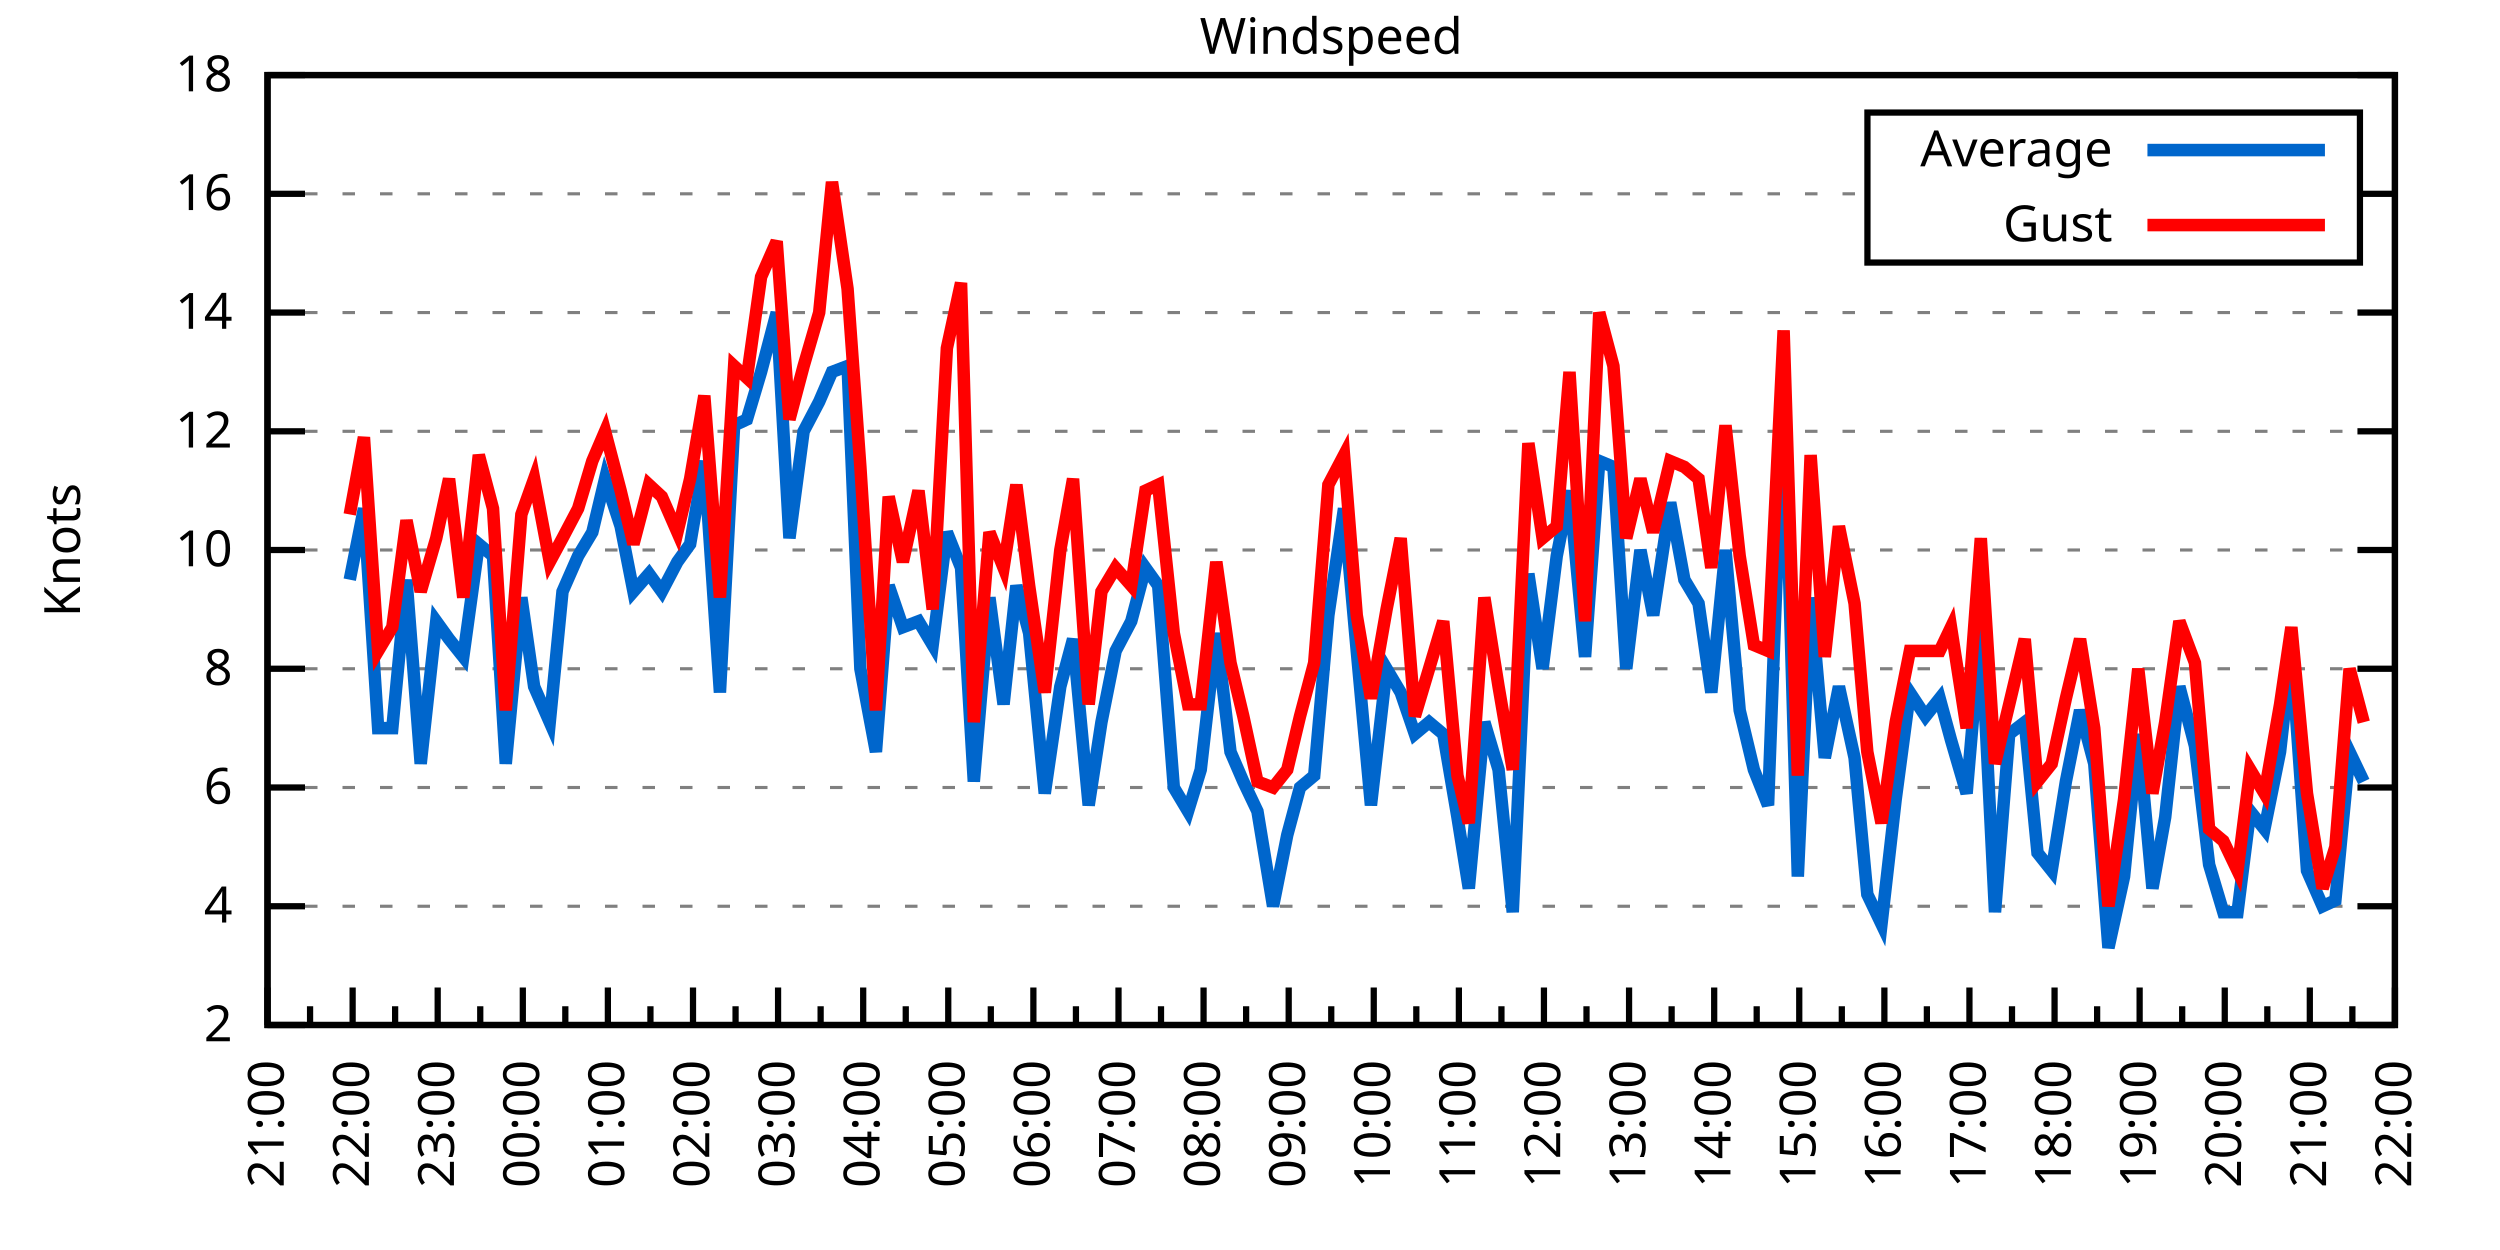
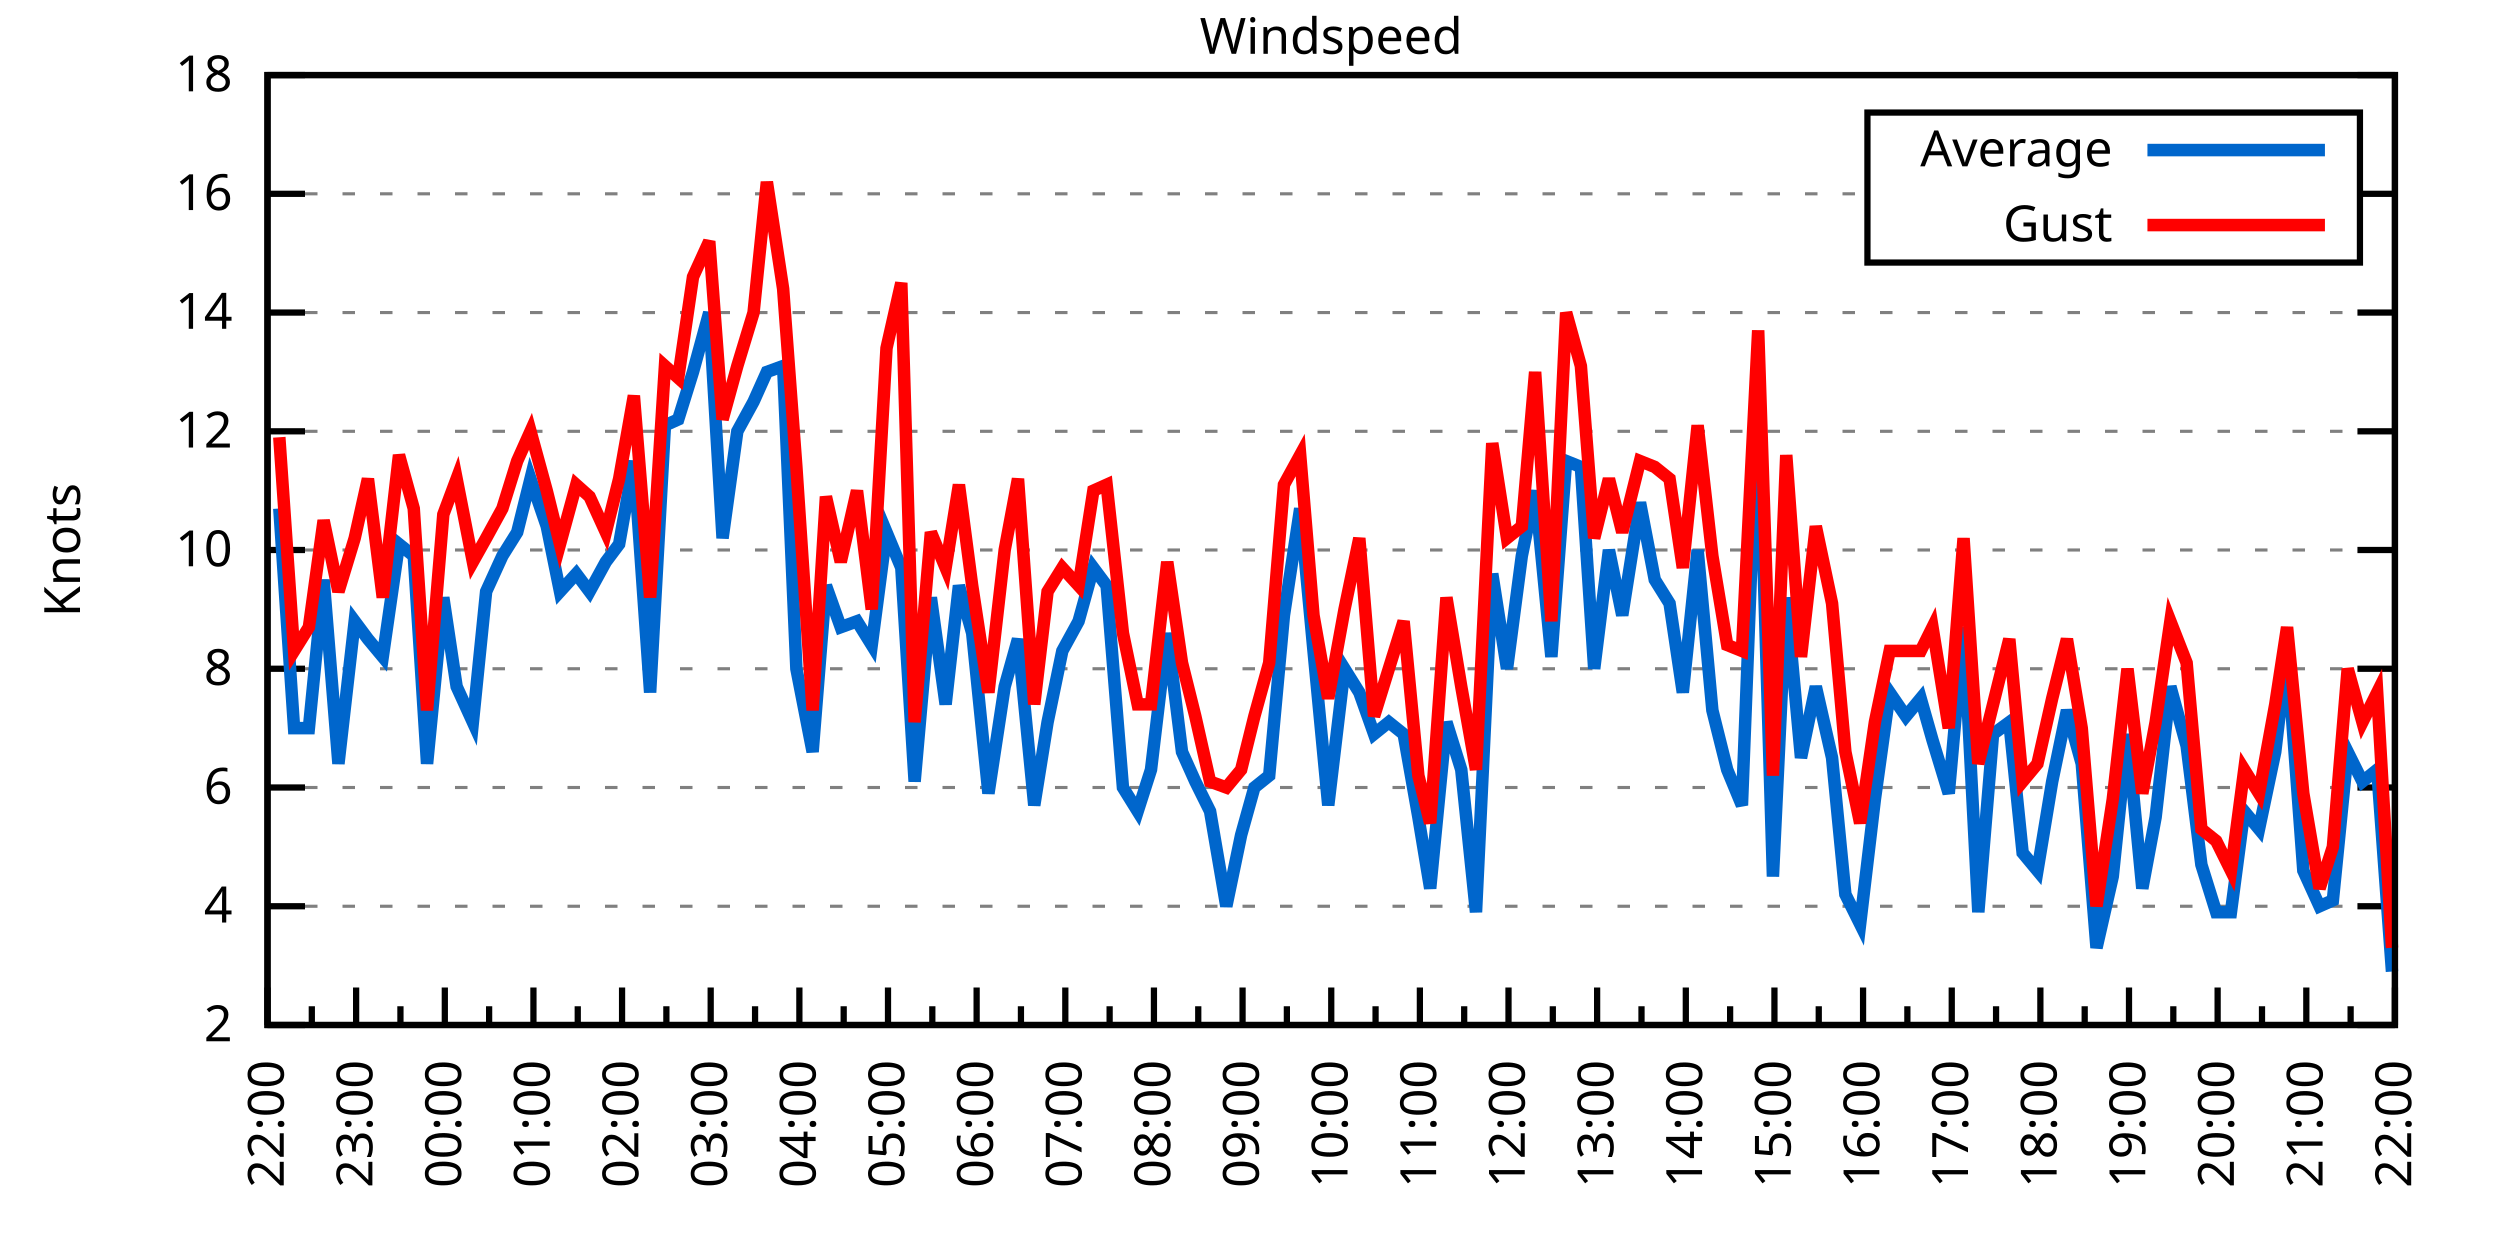
<svg xmlns="http://www.w3.org/2000/svg" xmlns:xlink="http://www.w3.org/1999/xlink" width="400" height="200" viewBox="0 0 400 200">
  <g id="gnuplot_canvas">
    <rect x="0" y="0" width="400" height="200" fill="none" />
    <defs>
      <circle id="gpDot" r="0.5" stroke-width="0.5" stroke="currentColor" />
      <path id="gpPt0" stroke-width="0.333" stroke="currentColor" d="M-1,0 h2 M0,-1 v2" />
      <path id="gpPt1" stroke-width="0.333" stroke="currentColor" d="M-1,-1 L1,1 M1,-1 L-1,1" />
      <path id="gpPt2" stroke-width="0.333" stroke="currentColor" d="M-1,0 L1,0 M0,-1 L0,1 M-1,-1 L1,1 M-1,1 L1,-1" />
      <rect id="gpPt3" stroke-width="0.333" stroke="currentColor" x="-1" y="-1" width="2" height="2" />
      <rect id="gpPt4" stroke-width="0.333" stroke="currentColor" fill="currentColor" x="-1" y="-1" width="2" height="2" />
      <circle id="gpPt5" stroke-width="0.333" stroke="currentColor" cx="0" cy="0" r="1" />
      <use xlink:href="#gpPt5" id="gpPt6" fill="currentColor" stroke="none" />
      <path id="gpPt7" stroke-width="0.333" stroke="currentColor" d="M0,-1.33 L-1.33,0.67 L1.33,0.67 z" />
      <use xlink:href="#gpPt7" id="gpPt8" fill="currentColor" stroke="none" />
      <use xlink:href="#gpPt7" id="gpPt9" stroke="currentColor" transform="rotate(180)" />
      <use xlink:href="#gpPt9" id="gpPt10" fill="currentColor" stroke="none" />
      <use xlink:href="#gpPt3" id="gpPt11" stroke="currentColor" transform="rotate(45)" />
      <use xlink:href="#gpPt11" id="gpPt12" fill="currentColor" stroke="none" />
      <path id="gpPt13" stroke-width="0.333" stroke="currentColor" d="M0,1.330 L1.265,0.411 L0.782,-1.067 L-0.782,-1.076 L-1.265,0.411 z" />
      <use xlink:href="#gpPt13" id="gpPt14" fill="currentColor" stroke="none" />
      <filter id="textbox" filterUnits="objectBoundingBox" x="0" y="0" height="1" width="1">
        <feFlood flood-color="white" flood-opacity="1" result="bgnd" />
        <feComposite in="SourceGraphic" in2="bgnd" operator="atop" />
      </filter>
      <filter id="greybox" filterUnits="objectBoundingBox" x="0" y="0" height="1" width="1">
        <feFlood flood-color="lightgrey" flood-opacity="1" result="grey" />
        <feComposite in="SourceGraphic" in2="grey" operator="atop" />
      </filter>
    </defs>
    <g fill="none" color="white" stroke="currentColor" stroke-width="1.00" stroke-linecap="butt" stroke-linejoin="miter">
</g>
    <g fill="none" color="black" stroke="currentColor" stroke-width="1.00" stroke-linecap="butt" stroke-linejoin="miter">
      <g stroke="none" shape-rendering="crispEdges">
        <polygon fill="rgb(255, 255, 255)" points="42.80,164.00 383.18,164.00 383.18,12.02 42.80,12.02 " />
      </g>
    </g>
    <g fill="none" color="black" stroke="currentColor" stroke-width="1.00" stroke-linecap="butt" stroke-linejoin="miter">
</g>
    <g fill="none" color="black" stroke="black" stroke-width="0.50" stroke-linecap="butt" stroke-linejoin="miter">
</g>
    <g fill="none" color="gray" stroke="currentColor" stroke-width="0.50" stroke-linecap="butt" stroke-linejoin="miter">
      <path stroke="gray" stroke-dasharray="2,4" class="gridline" d="M42.80,164.00 L383.19,164.00  " />
    </g>
    <g fill="none" color="gray" stroke="gray" stroke-width="1.00" stroke-linecap="butt" stroke-linejoin="miter">
</g>
    <g fill="none" color="black" stroke="currentColor" stroke-width="1.00" stroke-linecap="butt" stroke-linejoin="miter">
      <path stroke="black" d="M42.80,164.00 L48.80,164.00 M383.19,164.00 L377.19,164.00  " />
      <g transform="translate(37.20,166.60)" stroke="none" fill="black" font-family="Sans" font-size="8.00" text-anchor="end">
        <text>
          <tspan font-family="Sans"> 2</tspan>
        </text>
      </g>
    </g>
    <g fill="none" color="black" stroke="currentColor" stroke-width="1.00" stroke-linecap="butt" stroke-linejoin="miter">
</g>
    <g fill="none" color="black" stroke="black" stroke-width="0.50" stroke-linecap="butt" stroke-linejoin="miter">
</g>
    <g fill="none" color="gray" stroke="currentColor" stroke-width="0.50" stroke-linecap="butt" stroke-linejoin="miter">
      <path stroke="gray" stroke-dasharray="2,4" class="gridline" d="M42.80,145.00 L383.19,145.00  " />
    </g>
    <g fill="none" color="gray" stroke="gray" stroke-width="1.00" stroke-linecap="butt" stroke-linejoin="miter">
</g>
    <g fill="none" color="black" stroke="currentColor" stroke-width="1.00" stroke-linecap="butt" stroke-linejoin="miter">
      <path stroke="black" d="M42.80,145.00 L48.80,145.00 M383.19,145.00 L377.19,145.00  " />
      <g transform="translate(37.20,147.60)" stroke="none" fill="black" font-family="Sans" font-size="8.00" text-anchor="end">
        <text>
          <tspan font-family="Sans"> 4</tspan>
        </text>
      </g>
    </g>
    <g fill="none" color="black" stroke="currentColor" stroke-width="1.00" stroke-linecap="butt" stroke-linejoin="miter">
</g>
    <g fill="none" color="black" stroke="black" stroke-width="0.50" stroke-linecap="butt" stroke-linejoin="miter">
</g>
    <g fill="none" color="gray" stroke="currentColor" stroke-width="0.50" stroke-linecap="butt" stroke-linejoin="miter">
      <path stroke="gray" stroke-dasharray="2,4" class="gridline" d="M42.80,126.00 L383.19,126.00  " />
    </g>
    <g fill="none" color="gray" stroke="gray" stroke-width="1.00" stroke-linecap="butt" stroke-linejoin="miter">
</g>
    <g fill="none" color="black" stroke="currentColor" stroke-width="1.00" stroke-linecap="butt" stroke-linejoin="miter">
      <path stroke="black" d="M42.80,126.00 L48.80,126.00 M383.19,126.00 L377.19,126.00  " />
      <g transform="translate(37.20,128.60)" stroke="none" fill="black" font-family="Sans" font-size="8.00" text-anchor="end">
        <text>
          <tspan font-family="Sans"> 6</tspan>
        </text>
      </g>
    </g>
    <g fill="none" color="black" stroke="currentColor" stroke-width="1.00" stroke-linecap="butt" stroke-linejoin="miter">
</g>
    <g fill="none" color="black" stroke="black" stroke-width="0.50" stroke-linecap="butt" stroke-linejoin="miter">
</g>
    <g fill="none" color="gray" stroke="currentColor" stroke-width="0.50" stroke-linecap="butt" stroke-linejoin="miter">
      <path stroke="gray" stroke-dasharray="2,4" class="gridline" d="M42.80,107.00 L383.19,107.00  " />
    </g>
    <g fill="none" color="gray" stroke="gray" stroke-width="1.00" stroke-linecap="butt" stroke-linejoin="miter">
</g>
    <g fill="none" color="black" stroke="currentColor" stroke-width="1.00" stroke-linecap="butt" stroke-linejoin="miter">
      <path stroke="black" d="M42.80,107.00 L48.80,107.00 M383.19,107.00 L377.19,107.00  " />
      <g transform="translate(37.20,109.60)" stroke="none" fill="black" font-family="Sans" font-size="8.00" text-anchor="end">
        <text>
          <tspan font-family="Sans"> 8</tspan>
        </text>
      </g>
    </g>
    <g fill="none" color="black" stroke="currentColor" stroke-width="1.00" stroke-linecap="butt" stroke-linejoin="miter">
</g>
    <g fill="none" color="black" stroke="black" stroke-width="0.50" stroke-linecap="butt" stroke-linejoin="miter">
</g>
    <g fill="none" color="gray" stroke="currentColor" stroke-width="0.50" stroke-linecap="butt" stroke-linejoin="miter">
      <path stroke="gray" stroke-dasharray="2,4" class="gridline" d="M42.80,88.00 L383.19,88.00  " />
    </g>
    <g fill="none" color="gray" stroke="gray" stroke-width="1.00" stroke-linecap="butt" stroke-linejoin="miter">
</g>
    <g fill="none" color="black" stroke="currentColor" stroke-width="1.00" stroke-linecap="butt" stroke-linejoin="miter">
      <path stroke="black" d="M42.80,88.00 L48.80,88.00 M383.19,88.00 L377.19,88.00  " />
      <g transform="translate(37.20,90.60)" stroke="none" fill="black" font-family="Sans" font-size="8.00" text-anchor="end">
        <text>
          <tspan font-family="Sans"> 10</tspan>
        </text>
      </g>
    </g>
    <g fill="none" color="black" stroke="currentColor" stroke-width="1.00" stroke-linecap="butt" stroke-linejoin="miter">
</g>
    <g fill="none" color="black" stroke="black" stroke-width="0.50" stroke-linecap="butt" stroke-linejoin="miter">
</g>
    <g fill="none" color="gray" stroke="currentColor" stroke-width="0.50" stroke-linecap="butt" stroke-linejoin="miter">
      <path stroke="gray" stroke-dasharray="2,4" class="gridline" d="M42.80,69.01 L383.19,69.01  " />
    </g>
    <g fill="none" color="gray" stroke="gray" stroke-width="1.00" stroke-linecap="butt" stroke-linejoin="miter">
</g>
    <g fill="none" color="black" stroke="currentColor" stroke-width="1.00" stroke-linecap="butt" stroke-linejoin="miter">
      <path stroke="black" d="M42.80,69.01 L48.80,69.01 M383.19,69.01 L377.19,69.01  " />
      <g transform="translate(37.20,71.61)" stroke="none" fill="black" font-family="Sans" font-size="8.00" text-anchor="end">
        <text>
          <tspan font-family="Sans"> 12</tspan>
        </text>
      </g>
    </g>
    <g fill="none" color="black" stroke="currentColor" stroke-width="1.00" stroke-linecap="butt" stroke-linejoin="miter">
</g>
    <g fill="none" color="black" stroke="black" stroke-width="0.50" stroke-linecap="butt" stroke-linejoin="miter">
</g>
    <g fill="none" color="gray" stroke="currentColor" stroke-width="0.50" stroke-linecap="butt" stroke-linejoin="miter">
      <path stroke="gray" stroke-dasharray="2,4" class="gridline" d="M42.80,50.01 L383.19,50.01  " />
    </g>
    <g fill="none" color="gray" stroke="gray" stroke-width="1.00" stroke-linecap="butt" stroke-linejoin="miter">
</g>
    <g fill="none" color="black" stroke="currentColor" stroke-width="1.00" stroke-linecap="butt" stroke-linejoin="miter">
      <path stroke="black" d="M42.80,50.01 L48.80,50.01 M383.19,50.01 L377.19,50.01  " />
      <g transform="translate(37.20,52.61)" stroke="none" fill="black" font-family="Sans" font-size="8.00" text-anchor="end">
        <text>
          <tspan font-family="Sans"> 14</tspan>
        </text>
      </g>
    </g>
    <g fill="none" color="black" stroke="currentColor" stroke-width="1.00" stroke-linecap="butt" stroke-linejoin="miter">
</g>
    <g fill="none" color="black" stroke="black" stroke-width="0.50" stroke-linecap="butt" stroke-linejoin="miter">
</g>
    <g fill="none" color="gray" stroke="currentColor" stroke-width="0.50" stroke-linecap="butt" stroke-linejoin="miter">
      <path stroke="gray" stroke-dasharray="2,4" class="gridline" d="M42.80,31.01 L298.79,31.01 M377.59,31.01 L383.19,31.01  " />
    </g>
    <g fill="none" color="gray" stroke="gray" stroke-width="1.00" stroke-linecap="butt" stroke-linejoin="miter">
</g>
    <g fill="none" color="black" stroke="currentColor" stroke-width="1.00" stroke-linecap="butt" stroke-linejoin="miter">
      <path stroke="black" d="M42.80,31.01 L48.80,31.01 M383.19,31.01 L377.19,31.01  " />
      <g transform="translate(37.20,33.61)" stroke="none" fill="black" font-family="Sans" font-size="8.00" text-anchor="end">
        <text>
          <tspan font-family="Sans"> 16</tspan>
        </text>
      </g>
    </g>
    <g fill="none" color="black" stroke="currentColor" stroke-width="1.00" stroke-linecap="butt" stroke-linejoin="miter">
</g>
    <g fill="none" color="black" stroke="black" stroke-width="0.50" stroke-linecap="butt" stroke-linejoin="miter">
</g>
    <g fill="none" color="gray" stroke="currentColor" stroke-width="0.50" stroke-linecap="butt" stroke-linejoin="miter">
      <path stroke="gray" stroke-dasharray="2,4" class="gridline" d="M42.80,12.01 L383.19,12.01  " />
    </g>
    <g fill="none" color="gray" stroke="gray" stroke-width="1.00" stroke-linecap="butt" stroke-linejoin="miter">
</g>
    <g fill="none" color="black" stroke="currentColor" stroke-width="1.00" stroke-linecap="butt" stroke-linejoin="miter">
      <path stroke="black" d="M42.80,12.01 L48.80,12.01 M383.19,12.01 L377.19,12.01  " />
      <g transform="translate(37.20,14.61)" stroke="none" fill="black" font-family="Sans" font-size="8.00" text-anchor="end">
        <text>
          <tspan font-family="Sans"> 18</tspan>
        </text>
      </g>
    </g>
    <g fill="none" color="black" stroke="currentColor" stroke-width="1.00" stroke-linecap="butt" stroke-linejoin="miter">
      <path stroke="black" d="M42.80,164.00 L42.80,158.00  " />
      <g transform="translate(45.40,169.60) rotate(270)" stroke="none" fill="black" font-family="Sans" font-size="8.00" text-anchor="end">
        <text>
+           <tspan font-family="Sans">22:00</tspan>
+         </text>
+       </g>
+     </g>
+     <g fill="none" color="black" stroke="currentColor" stroke-width="1.00" stroke-linecap="butt" stroke-linejoin="miter">
+       <path stroke="black" d="M49.89,164.00 L49.89,161.00 M56.98,164.00 L56.98,158.00  " />
+       <g transform="translate(59.58,169.60) rotate(270)" stroke="none" fill="black" font-family="Sans" font-size="8.00" text-anchor="end">
+         <text>
+           <tspan font-family="Sans">23:00</tspan>
+         </text>
+       </g>
+     </g>
+     <g fill="none" color="black" stroke="currentColor" stroke-width="1.00" stroke-linecap="butt" stroke-linejoin="miter">
+       <path stroke="black" d="M64.07,164.00 L64.07,161.00 M71.17,164.00 L71.17,158.00  " />
+       <g transform="translate(73.77,169.60) rotate(270)" stroke="none" fill="black" font-family="Sans" font-size="8.00" text-anchor="end">
+         <text>
+           <tspan font-family="Sans">00:00</tspan>
+         </text>
+       </g>
+     </g>
+     <g fill="none" color="black" stroke="currentColor" stroke-width="1.00" stroke-linecap="butt" stroke-linejoin="miter">
+       <path stroke="black" d="M78.26,164.00 L78.26,161.00 M85.35,164.00 L85.35,158.00  " />
+       <g transform="translate(87.95,169.60) rotate(270)" stroke="none" fill="black" font-family="Sans" font-size="8.00" text-anchor="end">
+         <text>
+           <tspan font-family="Sans">01:00</tspan>
+         </text>
+       </g>
+     </g>
+     <g fill="none" color="black" stroke="currentColor" stroke-width="1.00" stroke-linecap="butt" stroke-linejoin="miter">
+       <path stroke="black" d="M92.44,164.00 L92.44,161.00 M99.53,164.00 L99.53,158.00  " />
+       <g transform="translate(102.13,169.60) rotate(270)" stroke="none" fill="black" font-family="Sans" font-size="8.00" text-anchor="end">
+         <text>
+           <tspan font-family="Sans">02:00</tspan>
+         </text>
+       </g>
+     </g>
+     <g fill="none" color="black" stroke="currentColor" stroke-width="1.00" stroke-linecap="butt" stroke-linejoin="miter">
+       <path stroke="black" d="M106.62,164.00 L106.62,161.00 M113.71,164.00 L113.71,158.00  " />
+       <g transform="translate(116.31,169.60) rotate(270)" stroke="none" fill="black" font-family="Sans" font-size="8.00" text-anchor="end">
+         <text>
+           <tspan font-family="Sans">03:00</tspan>
+         </text>
+       </g>
+     </g>
+     <g fill="none" color="black" stroke="currentColor" stroke-width="1.00" stroke-linecap="butt" stroke-linejoin="miter">
+       <path stroke="black" d="M120.81,164.00 L120.81,161.00 M127.90,164.00 L127.90,158.00  " />
+       <g transform="translate(130.50,169.60) rotate(270)" stroke="none" fill="black" font-family="Sans" font-size="8.00" text-anchor="end">
+         <text>
+           <tspan font-family="Sans">04:00</tspan>
+         </text>
+       </g>
+     </g>
+     <g fill="none" color="black" stroke="currentColor" stroke-width="1.00" stroke-linecap="butt" stroke-linejoin="miter">
+       <path stroke="black" d="M134.99,164.00 L134.99,161.00 M142.08,164.00 L142.08,158.00  " />
+       <g transform="translate(144.68,169.60) rotate(270)" stroke="none" fill="black" font-family="Sans" font-size="8.00" text-anchor="end">
+         <text>
+           <tspan font-family="Sans">05:00</tspan>
+         </text>
+       </g>
+     </g>
+     <g fill="none" color="black" stroke="currentColor" stroke-width="1.00" stroke-linecap="butt" stroke-linejoin="miter">
+       <path stroke="black" d="M149.17,164.00 L149.17,161.00 M156.26,164.00 L156.26,158.00  " />
+       <g transform="translate(158.86,169.60) rotate(270)" stroke="none" fill="black" font-family="Sans" font-size="8.00" text-anchor="end">
+         <text>
+           <tspan font-family="Sans">06:00</tspan>
+         </text>
+       </g>
+     </g>
+     <g fill="none" color="black" stroke="currentColor" stroke-width="1.00" stroke-linecap="butt" stroke-linejoin="miter">
+       <path stroke="black" d="M163.35,164.00 L163.35,161.00 M170.45,164.00 L170.45,158.00  " />
+       <g transform="translate(173.05,169.60) rotate(270)" stroke="none" fill="black" font-family="Sans" font-size="8.00" text-anchor="end">
+         <text>
+           <tspan font-family="Sans">07:00</tspan>
+         </text>
+       </g>
+     </g>
+     <g fill="none" color="black" stroke="currentColor" stroke-width="1.00" stroke-linecap="butt" stroke-linejoin="miter">
+       <path stroke="black" d="M177.54,164.00 L177.54,161.00 M184.63,164.00 L184.63,158.00  " />
+       <g transform="translate(187.23,169.60) rotate(270)" stroke="none" fill="black" font-family="Sans" font-size="8.00" text-anchor="end">
+         <text>
+           <tspan font-family="Sans">08:00</tspan>
+         </text>
+       </g>
+     </g>
+     <g fill="none" color="black" stroke="currentColor" stroke-width="1.00" stroke-linecap="butt" stroke-linejoin="miter">
+       <path stroke="black" d="M191.72,164.00 L191.72,161.00 M198.81,164.00 L198.81,158.00  " />
+       <g transform="translate(201.41,169.60) rotate(270)" stroke="none" fill="black" font-family="Sans" font-size="8.00" text-anchor="end">
+         <text>
+           <tspan font-family="Sans">09:00</tspan>
+         </text>
+       </g>
+     </g>
+     <g fill="none" color="black" stroke="currentColor" stroke-width="1.00" stroke-linecap="butt" stroke-linejoin="miter">
+       <path stroke="black" d="M205.90,164.00 L205.90,161.00 M213.00,164.00 L213.00,158.00  " />
+       <g transform="translate(215.60,169.60) rotate(270)" stroke="none" fill="black" font-family="Sans" font-size="8.00" text-anchor="end">
+         <text>
+           <tspan font-family="Sans">10:00</tspan>
+         </text>
+       </g>
+     </g>
+     <g fill="none" color="black" stroke="currentColor" stroke-width="1.00" stroke-linecap="butt" stroke-linejoin="miter">
+       <path stroke="black" d="M220.09,164.00 L220.09,161.00 M227.18,164.00 L227.18,158.00  " />
+       <g transform="translate(229.78,169.60) rotate(270)" stroke="none" fill="black" font-family="Sans" font-size="8.00" text-anchor="end">
+         <text>
+           <tspan font-family="Sans">11:00</tspan>
+         </text>
+       </g>
+     </g>
+     <g fill="none" color="black" stroke="currentColor" stroke-width="1.00" stroke-linecap="butt" stroke-linejoin="miter">
+       <path stroke="black" d="M234.27,164.00 L234.27,161.00 M241.36,164.00 L241.36,158.00  " />
+       <g transform="translate(243.96,169.60) rotate(270)" stroke="none" fill="black" font-family="Sans" font-size="8.00" text-anchor="end">
+         <text>
+           <tspan font-family="Sans">12:00</tspan>
+         </text>
+       </g>
+     </g>
+     <g fill="none" color="black" stroke="currentColor" stroke-width="1.00" stroke-linecap="butt" stroke-linejoin="miter">
+       <path stroke="black" d="M248.45,164.00 L248.45,161.00 M255.54,164.00 L255.54,158.00  " />
+       <g transform="translate(258.14,169.60) rotate(270)" stroke="none" fill="black" font-family="Sans" font-size="8.00" text-anchor="end">
+         <text>
+           <tspan font-family="Sans">13:00</tspan>
+         </text>
+       </g>
+     </g>
+     <g fill="none" color="black" stroke="currentColor" stroke-width="1.00" stroke-linecap="butt" stroke-linejoin="miter">
+       <path stroke="black" d="M262.64,164.00 L262.64,161.00 M269.73,164.00 L269.73,158.00  " />
+       <g transform="translate(272.33,169.60) rotate(270)" stroke="none" fill="black" font-family="Sans" font-size="8.00" text-anchor="end">
+         <text>
+           <tspan font-family="Sans">14:00</tspan>
+         </text>
+       </g>
+     </g>
+     <g fill="none" color="black" stroke="currentColor" stroke-width="1.00" stroke-linecap="butt" stroke-linejoin="miter">
+       <path stroke="black" d="M276.82,164.00 L276.82,161.00 M283.91,164.00 L283.91,158.00  " />
+       <g transform="translate(286.51,169.60) rotate(270)" stroke="none" fill="black" font-family="Sans" font-size="8.00" text-anchor="end">
+         <text>
+           <tspan font-family="Sans">15:00</tspan>
+         </text>
+       </g>
+     </g>
+     <g fill="none" color="black" stroke="currentColor" stroke-width="1.00" stroke-linecap="butt" stroke-linejoin="miter">
+       <path stroke="black" d="M291.00,164.00 L291.00,161.00 M298.09,164.00 L298.09,158.00  " />
+       <g transform="translate(300.69,169.60) rotate(270)" stroke="none" fill="black" font-family="Sans" font-size="8.00" text-anchor="end">
+         <text>
+           <tspan font-family="Sans">16:00</tspan>
+         </text>
+       </g>
+     </g>
+     <g fill="none" color="black" stroke="currentColor" stroke-width="1.00" stroke-linecap="butt" stroke-linejoin="miter">
+       <path stroke="black" d="M305.18,164.00 L305.18,161.00 M312.28,164.00 L312.28,158.00  " />
+       <g transform="translate(314.88,169.60) rotate(270)" stroke="none" fill="black" font-family="Sans" font-size="8.00" text-anchor="end">
+         <text>
+           <tspan font-family="Sans">17:00</tspan>
+         </text>
+       </g>
+     </g>
+     <g fill="none" color="black" stroke="currentColor" stroke-width="1.00" stroke-linecap="butt" stroke-linejoin="miter">
+       <path stroke="black" d="M319.37,164.00 L319.37,161.00 M326.46,164.00 L326.46,158.00  " />
+       <g transform="translate(329.06,169.60) rotate(270)" stroke="none" fill="black" font-family="Sans" font-size="8.00" text-anchor="end">
+         <text>
+           <tspan font-family="Sans">18:00</tspan>
+         </text>
+       </g>
+     </g>
+     <g fill="none" color="black" stroke="currentColor" stroke-width="1.00" stroke-linecap="butt" stroke-linejoin="miter">
+       <path stroke="black" d="M333.55,164.00 L333.55,161.00 M340.64,164.00 L340.64,158.00  " />
+       <g transform="translate(343.24,169.60) rotate(270)" stroke="none" fill="black" font-family="Sans" font-size="8.00" text-anchor="end">
+         <text>
+           <tspan font-family="Sans">19:00</tspan>
+         </text>
+       </g>
+     </g>
+     <g fill="none" color="black" stroke="currentColor" stroke-width="1.00" stroke-linecap="butt" stroke-linejoin="miter">
+       <path stroke="black" d="M347.73,164.00 L347.73,161.00 M354.82,164.00 L354.82,158.00  " />
+       <g transform="translate(357.42,169.60) rotate(270)" stroke="none" fill="black" font-family="Sans" font-size="8.00" text-anchor="end">
+         <text>
+           <tspan font-family="Sans">20:00</tspan>
+         </text>
+       </g>
+     </g>
+     <g fill="none" color="black" stroke="currentColor" stroke-width="1.00" stroke-linecap="butt" stroke-linejoin="miter">
+       <path stroke="black" d="M361.92,164.00 L361.92,161.00 M369.01,164.00 L369.01,158.00  " />
+       <g transform="translate(371.61,169.60) rotate(270)" stroke="none" fill="black" font-family="Sans" font-size="8.00" text-anchor="end">
+         <text>
          <tspan font-family="Sans">21:00</tspan>
        </text>
      </g>
    </g>
    <g fill="none" color="black" stroke="currentColor" stroke-width="1.00" stroke-linecap="butt" stroke-linejoin="miter">
-       <path stroke="black" d="M49.61,164.00 L49.61,161.00 M56.42,164.00 L56.42,158.00  " />
-       <g transform="translate(59.02,169.60) rotate(270)" stroke="none" fill="black" font-family="Sans" font-size="8.00" text-anchor="end">
-         <text>
-           <tspan font-family="Sans">22:00</tspan>
-         </text>
-       </g>
-     </g>
-     <g fill="none" color="black" stroke="currentColor" stroke-width="1.00" stroke-linecap="butt" stroke-linejoin="miter">
-       <path stroke="black" d="M63.22,164.00 L63.22,161.00 M70.03,164.00 L70.03,158.00  " />
-       <g transform="translate(72.63,169.60) rotate(270)" stroke="none" fill="black" font-family="Sans" font-size="8.00" text-anchor="end">
-         <text>
-           <tspan font-family="Sans">23:00</tspan>
-         </text>
-       </g>
-     </g>
-     <g fill="none" color="black" stroke="currentColor" stroke-width="1.00" stroke-linecap="butt" stroke-linejoin="miter">
-       <path stroke="black" d="M76.84,164.00 L76.84,161.00 M83.65,164.00 L83.65,158.00  " />
-       <g transform="translate(86.25,169.60) rotate(270)" stroke="none" fill="black" font-family="Sans" font-size="8.00" text-anchor="end">
-         <text>
-           <tspan font-family="Sans">00:00</tspan>
-         </text>
-       </g>
-     </g>
-     <g fill="none" color="black" stroke="currentColor" stroke-width="1.00" stroke-linecap="butt" stroke-linejoin="miter">
-       <path stroke="black" d="M90.45,164.00 L90.45,161.00 M97.26,164.00 L97.26,158.00  " />
-       <g transform="translate(99.86,169.60) rotate(270)" stroke="none" fill="black" font-family="Sans" font-size="8.00" text-anchor="end">
-         <text>
-           <tspan font-family="Sans">01:00</tspan>
-         </text>
-       </g>
-     </g>
-     <g fill="none" color="black" stroke="currentColor" stroke-width="1.00" stroke-linecap="butt" stroke-linejoin="miter">
-       <path stroke="black" d="M104.07,164.00 L104.07,161.00 M110.88,164.00 L110.88,158.00  " />
-       <g transform="translate(113.48,169.60) rotate(270)" stroke="none" fill="black" font-family="Sans" font-size="8.00" text-anchor="end">
-         <text>
-           <tspan font-family="Sans">02:00</tspan>
-         </text>
-       </g>
-     </g>
-     <g fill="none" color="black" stroke="currentColor" stroke-width="1.00" stroke-linecap="butt" stroke-linejoin="miter">
-       <path stroke="black" d="M117.69,164.00 L117.69,161.00 M124.49,164.00 L124.49,158.00  " />
-       <g transform="translate(127.09,169.60) rotate(270)" stroke="none" fill="black" font-family="Sans" font-size="8.00" text-anchor="end">
-         <text>
-           <tspan font-family="Sans">03:00</tspan>
-         </text>
-       </g>
-     </g>
-     <g fill="none" color="black" stroke="currentColor" stroke-width="1.00" stroke-linecap="butt" stroke-linejoin="miter">
-       <path stroke="black" d="M131.30,164.00 L131.30,161.00 M138.11,164.00 L138.11,158.00  " />
-       <g transform="translate(140.71,169.60) rotate(270)" stroke="none" fill="black" font-family="Sans" font-size="8.00" text-anchor="end">
-         <text>
-           <tspan font-family="Sans">04:00</tspan>
-         </text>
-       </g>
-     </g>
-     <g fill="none" color="black" stroke="currentColor" stroke-width="1.00" stroke-linecap="butt" stroke-linejoin="miter">
-       <path stroke="black" d="M144.92,164.00 L144.92,161.00 M151.72,164.00 L151.72,158.00  " />
-       <g transform="translate(154.32,169.60) rotate(270)" stroke="none" fill="black" font-family="Sans" font-size="8.00" text-anchor="end">
-         <text>
-           <tspan font-family="Sans">05:00</tspan>
-         </text>
-       </g>
-     </g>
-     <g fill="none" color="black" stroke="currentColor" stroke-width="1.00" stroke-linecap="butt" stroke-linejoin="miter">
-       <path stroke="black" d="M158.53,164.00 L158.53,161.00 M165.34,164.00 L165.34,158.00  " />
-       <g transform="translate(167.94,169.60) rotate(270)" stroke="none" fill="black" font-family="Sans" font-size="8.00" text-anchor="end">
-         <text>
-           <tspan font-family="Sans">06:00</tspan>
-         </text>
-       </g>
-     </g>
-     <g fill="none" color="black" stroke="currentColor" stroke-width="1.00" stroke-linecap="butt" stroke-linejoin="miter">
-       <path stroke="black" d="M172.15,164.00 L172.15,161.00 M178.96,164.00 L178.96,158.00  " />
-       <g transform="translate(181.56,169.60) rotate(270)" stroke="none" fill="black" font-family="Sans" font-size="8.00" text-anchor="end">
-         <text>
-           <tspan font-family="Sans">07:00</tspan>
-         </text>
-       </g>
-     </g>
-     <g fill="none" color="black" stroke="currentColor" stroke-width="1.00" stroke-linecap="butt" stroke-linejoin="miter">
-       <path stroke="black" d="M185.76,164.00 L185.76,161.00 M192.57,164.00 L192.57,158.00  " />
-       <g transform="translate(195.17,169.60) rotate(270)" stroke="none" fill="black" font-family="Sans" font-size="8.00" text-anchor="end">
-         <text>
-           <tspan font-family="Sans">08:00</tspan>
-         </text>
-       </g>
-     </g>
-     <g fill="none" color="black" stroke="currentColor" stroke-width="1.00" stroke-linecap="butt" stroke-linejoin="miter">
-       <path stroke="black" d="M199.38,164.00 L199.38,161.00 M206.19,164.00 L206.19,158.00  " />
-       <g transform="translate(208.79,169.60) rotate(270)" stroke="none" fill="black" font-family="Sans" font-size="8.00" text-anchor="end">
-         <text>
-           <tspan font-family="Sans">09:00</tspan>
-         </text>
-       </g>
-     </g>
-     <g fill="none" color="black" stroke="currentColor" stroke-width="1.00" stroke-linecap="butt" stroke-linejoin="miter">
-       <path stroke="black" d="M213.00,164.00 L213.00,161.00 M219.80,164.00 L219.80,158.00  " />
-       <g transform="translate(222.40,169.60) rotate(270)" stroke="none" fill="black" font-family="Sans" font-size="8.00" text-anchor="end">
-         <text>
-           <tspan font-family="Sans">10:00</tspan>
-         </text>
-       </g>
-     </g>
-     <g fill="none" color="black" stroke="currentColor" stroke-width="1.00" stroke-linecap="butt" stroke-linejoin="miter">
-       <path stroke="black" d="M226.61,164.00 L226.61,161.00 M233.42,164.00 L233.42,158.00  " />
-       <g transform="translate(236.02,169.60) rotate(270)" stroke="none" fill="black" font-family="Sans" font-size="8.00" text-anchor="end">
-         <text>
-           <tspan font-family="Sans">11:00</tspan>
-         </text>
-       </g>
-     </g>
-     <g fill="none" color="black" stroke="currentColor" stroke-width="1.00" stroke-linecap="butt" stroke-linejoin="miter">
-       <path stroke="black" d="M240.23,164.00 L240.23,161.00 M247.03,164.00 L247.03,158.00  " />
-       <g transform="translate(249.63,169.60) rotate(270)" stroke="none" fill="black" font-family="Sans" font-size="8.00" text-anchor="end">
-         <text>
-           <tspan font-family="Sans">12:00</tspan>
-         </text>
-       </g>
-     </g>
-     <g fill="none" color="black" stroke="currentColor" stroke-width="1.00" stroke-linecap="butt" stroke-linejoin="miter">
-       <path stroke="black" d="M253.84,164.00 L253.84,161.00 M260.65,164.00 L260.65,158.00  " />
-       <g transform="translate(263.25,169.60) rotate(270)" stroke="none" fill="black" font-family="Sans" font-size="8.00" text-anchor="end">
-         <text>
-           <tspan font-family="Sans">13:00</tspan>
-         </text>
-       </g>
-     </g>
-     <g fill="none" color="black" stroke="currentColor" stroke-width="1.00" stroke-linecap="butt" stroke-linejoin="miter">
-       <path stroke="black" d="M267.46,164.00 L267.46,161.00 M274.27,164.00 L274.27,158.00  " />
-       <g transform="translate(276.87,169.60) rotate(270)" stroke="none" fill="black" font-family="Sans" font-size="8.00" text-anchor="end">
-         <text>
-           <tspan font-family="Sans">14:00</tspan>
-         </text>
-       </g>
-     </g>
-     <g fill="none" color="black" stroke="currentColor" stroke-width="1.00" stroke-linecap="butt" stroke-linejoin="miter">
-       <path stroke="black" d="M281.07,164.00 L281.07,161.00 M287.88,164.00 L287.88,158.00  " />
-       <g transform="translate(290.48,169.60) rotate(270)" stroke="none" fill="black" font-family="Sans" font-size="8.00" text-anchor="end">
-         <text>
-           <tspan font-family="Sans">15:00</tspan>
-         </text>
-       </g>
-     </g>
-     <g fill="none" color="black" stroke="currentColor" stroke-width="1.00" stroke-linecap="butt" stroke-linejoin="miter">
-       <path stroke="black" d="M294.69,164.00 L294.69,161.00 M301.50,164.00 L301.50,158.00  " />
-       <g transform="translate(304.10,169.60) rotate(270)" stroke="none" fill="black" font-family="Sans" font-size="8.00" text-anchor="end">
-         <text>
-           <tspan font-family="Sans">16:00</tspan>
-         </text>
-       </g>
-     </g>
-     <g fill="none" color="black" stroke="currentColor" stroke-width="1.00" stroke-linecap="butt" stroke-linejoin="miter">
-       <path stroke="black" d="M308.30,164.00 L308.30,161.00 M315.11,164.00 L315.11,158.00  " />
-       <g transform="translate(317.71,169.60) rotate(270)" stroke="none" fill="black" font-family="Sans" font-size="8.00" text-anchor="end">
-         <text>
-           <tspan font-family="Sans">17:00</tspan>
-         </text>
-       </g>
-     </g>
-     <g fill="none" color="black" stroke="currentColor" stroke-width="1.00" stroke-linecap="butt" stroke-linejoin="miter">
-       <path stroke="black" d="M321.92,164.00 L321.92,161.00 M328.73,164.00 L328.73,158.00  " />
-       <g transform="translate(331.33,169.60) rotate(270)" stroke="none" fill="black" font-family="Sans" font-size="8.00" text-anchor="end">
-         <text>
-           <tspan font-family="Sans">18:00</tspan>
-         </text>
-       </g>
-     </g>
-     <g fill="none" color="black" stroke="currentColor" stroke-width="1.00" stroke-linecap="butt" stroke-linejoin="miter">
-       <path stroke="black" d="M335.54,164.00 L335.54,161.00 M342.34,164.00 L342.34,158.00  " />
-       <g transform="translate(344.94,169.60) rotate(270)" stroke="none" fill="black" font-family="Sans" font-size="8.00" text-anchor="end">
-         <text>
-           <tspan font-family="Sans">19:00</tspan>
-         </text>
-       </g>
-     </g>
-     <g fill="none" color="black" stroke="currentColor" stroke-width="1.00" stroke-linecap="butt" stroke-linejoin="miter">
-       <path stroke="black" d="M349.15,164.00 L349.15,161.00 M355.96,164.00 L355.96,158.00  " />
-       <g transform="translate(358.56,169.60) rotate(270)" stroke="none" fill="black" font-family="Sans" font-size="8.00" text-anchor="end">
-         <text>
-           <tspan font-family="Sans">20:00</tspan>
-         </text>
-       </g>
-     </g>
-     <g fill="none" color="black" stroke="currentColor" stroke-width="1.00" stroke-linecap="butt" stroke-linejoin="miter">
-       <path stroke="black" d="M362.77,164.00 L362.77,161.00 M369.57,164.00 L369.57,158.00  " />
-       <g transform="translate(372.17,169.60) rotate(270)" stroke="none" fill="black" font-family="Sans" font-size="8.00" text-anchor="end">
-         <text>
-           <tspan font-family="Sans">21:00</tspan>
-         </text>
-       </g>
-     </g>
-     <g fill="none" color="black" stroke="currentColor" stroke-width="1.00" stroke-linecap="butt" stroke-linejoin="miter">
-       <path stroke="black" d="M376.38,164.00 L376.38,161.00 M383.19,164.00 L383.19,158.00  " />
+       <path stroke="black" d="M376.10,164.00 L376.10,161.00 M383.19,164.00 L383.19,158.00  " />
      <g transform="translate(385.79,169.60) rotate(270)" stroke="none" fill="black" font-family="Sans" font-size="8.00" text-anchor="end">
        <text>
          <tspan font-family="Sans">22:00</tspan>
        </text>
      </g>
    </g>
    <g fill="none" color="black" stroke="currentColor" stroke-width="1.00" stroke-linecap="butt" stroke-linejoin="miter">
</g>
    <g fill="none" color="black" stroke="currentColor" stroke-width="1.00" stroke-linecap="butt" stroke-linejoin="miter">
      <path stroke="black" d="M42.80,12.01 L42.80,164.00 L383.19,164.00 L383.19,12.01 L42.80,12.01 Z  " />
    </g>
    <g fill="none" color="black" stroke="currentColor" stroke-width="1.00" stroke-linecap="butt" stroke-linejoin="miter">
      <g transform="translate(12.80,88.01) rotate(270)" stroke="none" fill="black" font-family="Sans" font-size="8.00" text-anchor="middle">
        <text>
          <tspan font-family="Sans">Knots</tspan>
        </text>
      </g>
    </g>
    <g fill="none" color="black" stroke="currentColor" stroke-width="1.00" stroke-linecap="butt" stroke-linejoin="miter">
</g>
    <g fill="none" color="black" stroke="currentColor" stroke-width="1.00" stroke-linecap="butt" stroke-linejoin="miter">
      <path stroke="black" d="M298.79,42.01 L298.79,18.01 L377.59,18.01 L377.59,42.01 L298.79,42.01 Z  " />
    </g>
    <g id="Windspeed_plot_1">
      <g fill="none" color="white" stroke="black" stroke-width="2.00" stroke-linecap="butt" stroke-linejoin="miter">
</g>
      <g fill="none" color="black" stroke="currentColor" stroke-width="2.00" stroke-linecap="butt" stroke-linejoin="miter">
        <g transform="translate(337.99,26.61)" stroke="none" fill="black" font-family="Sans" font-size="8.00" text-anchor="end">
          <text>
            <tspan font-family="Sans">Average</tspan>
          </text>
        </g>
      </g>
      <g fill="none" color="black" stroke="currentColor" stroke-width="2.00" stroke-linecap="butt" stroke-linejoin="miter">
-         <path stroke="rgb(  0, 102, 204)" d="M343.59,24.01 L371.99,24.01 M55.96,92.75 L58.23,81.36 L60.50,116.50 L62.77,116.50 L65.04,92.75 L67.31,122.20   L69.80,99.40 L71.85,102.25 L74.12,105.10 L76.61,87.06 L78.88,88.95 L80.92,122.20 L83.42,95.60 L85.46,109.85   L87.96,115.55 L90.00,94.65 L92.50,88.95 L94.77,85.16 L96.81,76.61 L99.30,84.21 L101.35,94.65 L103.84,91.80   L105.89,94.65 L108.38,89.90 L110.42,87.06 L112.69,73.76 L115.19,110.80 L117.46,68.06 L119.50,67.11 L121.77,59.51   L124.27,50.01 L126.31,86.11 L128.58,69.01 L131.07,64.26 L133.12,59.51 L135.61,58.56 L137.66,107.00 L140.15,120.30   L142.19,93.70 L144.46,100.35 L146.96,99.40 L149.23,103.20 L151.50,85.16 L153.77,90.85 L155.81,125.05 L158.31,95.60   L160.57,112.70 L162.62,93.70 L164.66,101.30 L167.16,126.95 L169.65,109.85 L171.69,102.25 L174.19,128.85 L176.23,115.55   L178.50,104.15 L181.00,99.40 L183.27,90.85 L185.31,93.70 L187.81,126.00 L190.08,129.80 L192.12,123.15 L194.61,101.30   L196.88,120.30 L198.93,125.05 L201.19,129.80 L203.69,145.00 L205.96,133.60 L208.00,126.00 L210.27,124.10 L212.54,98.45   L215.04,81.36 L217.08,104.15 L219.35,128.85 L221.85,107.00 L224.11,110.80 L226.38,117.45 L228.65,115.55 L230.92,117.45   L233.19,130.75 L235.01,142.15 L237.50,115.55 L239.77,123.15 L242.04,145.95 L244.54,91.80 L246.81,107.00 L249.08,88.95   L251.12,78.51 L253.61,105.10 L255.88,73.76 L258.15,74.71 L260.20,107.00 L262.47,88.00 L264.51,98.45 L267.23,80.41   L269.50,92.75 L271.77,96.55 L273.81,110.80 L276.08,88.00 L278.35,113.65 L280.62,123.15 L282.89,128.85 L285.38,62.36   L287.65,140.25 L289.70,95.60 L291.97,121.25 L294.23,109.85 L296.73,121.25 L298.77,143.10 L301.04,147.85 L303.31,127.90   L305.58,110.80 L308.08,114.60 L310.35,111.75 L312.16,118.40 L314.66,126.95 L316.93,100.35 L319.20,145.95 L321.47,117.45   L323.96,115.55 L326.00,136.45 L328.27,139.30 L330.54,125.05 L332.81,113.65 L335.08,122.20 L337.35,151.65 L339.85,140.25   L342.12,117.45 L344.39,142.15 L346.43,130.75 L348.70,109.85 L351.19,119.35 L353.46,138.35 L355.73,145.95 L358.00,145.95   L360.04,129.80 L362.31,132.65 L364.81,120.30 L366.62,104.15 L369.12,139.30 L371.62,145.00 L373.66,144.05 L375.93,120.30   L378.20,125.05  " />
+         <path stroke="rgb(  0, 102, 204)" d="M343.59,24.01 L371.99,24.01 M44.69,81.36 L47.05,116.50 L49.42,116.50 L51.78,92.75 L54.15,122.20 L56.75,99.40   L58.87,102.25 L61.24,105.10 L63.84,87.06 L66.20,88.95 L68.33,122.20 L70.93,95.60 L73.06,109.85 L75.66,115.55   L77.78,94.65 L80.38,88.95 L82.75,85.16 L84.88,76.61 L87.48,84.21 L89.60,94.65 L92.20,91.80 L94.33,94.65   L96.93,89.90 L99.06,87.06 L101.42,73.76 L104.02,110.80 L106.39,68.06 L108.51,67.11 L110.88,59.51 L113.48,50.01   L115.61,86.11 L117.97,69.01 L120.57,64.26 L122.70,59.51 L125.30,58.56 L127.42,107.00 L130.02,120.30 L132.15,93.70   L134.52,100.35 L137.12,99.40 L139.48,103.20 L141.84,85.16 L144.21,90.85 L146.34,125.05 L148.94,95.60 L151.30,112.70   L153.43,93.70 L155.55,101.30 L158.15,126.95 L160.75,109.85 L162.88,102.25 L165.48,128.85 L167.61,115.55 L169.97,104.15   L172.57,99.40 L174.94,90.85 L177.06,93.70 L179.67,126.00 L182.03,129.80 L184.16,123.15 L186.76,101.30 L189.12,120.30   L191.25,125.05 L193.61,129.80 L196.21,145.00 L198.58,133.60 L200.70,126.00 L203.07,124.10 L205.43,98.45 L208.03,81.36   L210.16,104.15 L212.52,128.85 L215.12,107.00 L217.49,110.80 L219.85,117.45 L222.21,115.55 L224.58,117.45 L226.94,130.75   L228.83,142.15 L231.43,115.55 L233.80,123.15 L236.16,145.95 L238.76,91.80 L241.12,107.00 L243.49,88.95 L245.62,78.51   L248.22,105.10 L250.58,73.76 L252.94,74.71 L255.07,107.00 L257.43,88.00 L259.56,98.45 L262.40,80.41 L264.76,92.75   L267.13,96.55 L269.25,110.80 L271.62,88.00 L273.98,113.65 L276.35,123.15 L278.71,128.85 L281.31,62.36 L283.67,140.25   L285.80,95.60 L288.16,121.25 L290.53,109.85 L293.13,121.25 L295.26,143.10 L297.62,147.85 L299.98,127.90 L302.35,110.80   L304.95,114.60 L307.31,111.75 L309.20,118.40 L311.80,126.95 L314.17,100.35 L316.53,145.95 L318.89,117.45 L321.49,115.55   L323.62,136.45 L325.99,139.30 L328.35,125.05 L330.71,113.65 L333.08,122.20 L335.44,151.65 L338.04,140.25 L340.40,117.45   L342.77,142.15 L344.90,130.75 L347.26,109.85 L349.86,119.35 L352.22,138.35 L354.59,145.95 L356.95,145.95 L359.08,129.80   L361.44,132.65 L364.04,120.30 L365.93,104.15 L368.53,139.30 L371.13,145.00 L373.26,144.05 L375.63,120.30 L377.99,125.05   L380.35,123.15 L382.72,155.45  " />
      </g>
    </g>
    <g id="Windspeed_plot_2">
      <g fill="none" color="black" stroke="currentColor" stroke-width="2.00" stroke-linecap="butt" stroke-linejoin="miter">
        <g transform="translate(337.99,38.61)" stroke="none" fill="black" font-family="Sans" font-size="8.00" text-anchor="end">
          <text>
            <tspan font-family="Sans">Gust</tspan>
          </text>
        </g>
      </g>
      <g fill="none" color="black" stroke="currentColor" stroke-width="2.00" stroke-linecap="butt" stroke-linejoin="miter">
-         <path stroke="rgb(255,   0,   0)" d="M343.59,36.01 L371.99,36.01 M55.96,82.31 L58.23,69.96 L60.50,104.15 L62.77,100.35 L65.04,83.26 L67.31,94.65   L69.80,86.11 L71.85,76.61 L74.12,95.60 L76.61,72.81 L78.88,81.36 L80.92,113.65 L83.42,82.31 L85.46,76.61   L87.96,89.90 L90.00,86.11 L92.50,81.36 L94.77,73.76 L96.81,69.01 L99.30,78.51 L101.35,87.06 L103.84,77.56   L105.89,79.46 L108.38,85.16 L110.42,76.61 L112.69,63.31 L115.19,95.60 L117.46,58.56 L119.50,60.46 L121.77,44.31   L124.27,38.61 L126.31,67.11 L128.58,58.56 L131.07,50.01 L133.12,29.11 L135.61,46.21 L137.66,74.71 L140.15,113.65   L142.19,79.46 L144.46,89.90 L146.96,78.51 L149.23,97.50 L151.50,55.71 L153.77,45.26 L155.81,115.55 L158.31,85.16   L160.57,90.85 L162.62,77.56 L164.66,93.70 L167.16,110.80 L169.65,88.00 L171.69,76.61 L174.19,112.70 L176.23,94.65   L178.50,90.85 L181.00,93.70 L183.27,78.51 L185.31,77.56 L187.81,101.30 L190.08,112.70 L192.12,112.70 L194.61,89.90   L196.88,106.05 L198.93,114.60 L201.19,125.05 L203.69,126.00 L205.96,123.15 L208.00,114.60 L210.27,106.05 L212.54,77.56   L215.04,72.81 L217.08,98.45 L219.35,111.75 L221.85,97.50 L224.11,86.11 L226.38,114.60 L228.65,107.00 L230.92,99.40   L233.19,124.10 L235.01,131.70 L237.50,95.60 L239.77,109.85 L242.04,123.15 L244.54,70.91 L246.81,86.11 L249.08,84.21   L251.12,59.51 L253.61,99.40 L255.88,50.01 L258.15,58.56 L260.20,86.11 L262.47,76.61 L264.51,85.16 L267.23,73.76   L269.50,74.71 L271.77,76.61 L273.81,90.85 L276.08,68.06 L278.35,88.95 L280.62,103.20 L282.89,104.15 L285.38,52.86   L287.65,124.10 L289.70,72.81 L291.97,105.10 L294.23,84.21 L296.73,96.55 L298.77,120.30 L301.04,131.70 L303.31,115.55   L305.58,104.15 L308.08,104.15 L310.35,104.15 L312.16,100.35 L314.66,116.50 L316.93,86.11 L319.20,122.20 L321.47,112.70   L323.96,102.25 L326.00,125.05 L328.27,122.20 L330.54,111.75 L332.81,102.25 L335.08,116.50 L337.35,145.00 L339.85,127.90   L342.12,107.00 L344.39,126.95 L346.43,115.55 L348.70,99.40 L351.19,106.05 L353.46,132.65 L355.73,134.55 L358.00,139.30   L360.04,123.15 L362.31,126.95 L364.81,112.70 L366.62,100.35 L369.12,126.95 L371.62,142.15 L373.66,135.50 L375.93,107.00   L378.20,115.55  " />
+         <path stroke="rgb(255,   0,   0)" d="M343.59,36.01 L371.99,36.01 M44.69,69.96 L47.05,104.15 L49.42,100.35 L51.78,83.26 L54.15,94.65 L56.75,86.11   L58.87,76.61 L61.24,95.60 L63.84,72.81 L66.20,81.36 L68.33,113.65 L70.93,82.31 L73.06,76.61 L75.66,89.90   L77.78,86.11 L80.38,81.36 L82.75,73.76 L84.88,69.01 L87.48,78.51 L89.60,87.06 L92.20,77.56 L94.33,79.46   L96.93,85.16 L99.06,76.61 L101.42,63.31 L104.02,95.60 L106.39,58.56 L108.51,60.46 L110.88,44.31 L113.48,38.61   L115.61,67.11 L117.97,58.56 L120.57,50.01 L122.70,29.11 L125.30,46.21 L127.42,74.71 L130.02,113.65 L132.15,79.46   L134.52,89.90 L137.12,78.51 L139.48,97.50 L141.84,55.71 L144.21,45.26 L146.34,115.55 L148.94,85.16 L151.30,90.85   L153.43,77.56 L155.55,93.70 L158.15,110.80 L160.75,88.00 L162.88,76.61 L165.48,112.70 L167.61,94.65 L169.97,90.85   L172.57,93.70 L174.94,78.51 L177.06,77.56 L179.67,101.30 L182.03,112.70 L184.16,112.70 L186.76,89.90 L189.12,106.05   L191.25,114.60 L193.61,125.05 L196.21,126.00 L198.58,123.15 L200.70,114.60 L203.07,106.05 L205.43,77.56 L208.03,72.81   L210.16,98.45 L212.52,111.75 L215.12,97.50 L217.49,86.11 L219.85,114.60 L222.21,107.00 L224.58,99.40 L226.94,124.10   L228.83,131.70 L231.43,95.60 L233.80,109.85 L236.16,123.15 L238.76,70.91 L241.12,86.11 L243.49,84.21 L245.62,59.51   L248.22,99.40 L250.58,50.01 L252.94,58.56 L255.07,86.11 L257.43,76.61 L259.56,85.16 L262.40,73.76 L264.76,74.71   L267.13,76.61 L269.25,90.85 L271.62,68.06 L273.98,88.95 L276.35,103.20 L278.71,104.15 L281.31,52.86 L283.67,124.10   L285.80,72.81 L288.16,105.10 L290.53,84.21 L293.13,96.55 L295.26,120.30 L297.62,131.70 L299.98,115.55 L302.35,104.15   L304.95,104.15 L307.31,104.15 L309.20,100.35 L311.80,116.50 L314.17,86.11 L316.53,122.20 L318.89,112.70 L321.49,102.25   L323.62,125.05 L325.99,122.20 L328.35,111.75 L330.71,102.25 L333.08,116.50 L335.44,145.00 L338.04,127.90 L340.40,107.00   L342.77,126.95 L344.90,115.55 L347.26,99.40 L349.86,106.05 L352.22,132.65 L354.59,134.55 L356.95,139.30 L359.08,123.15   L361.44,126.95 L364.04,112.70 L365.93,100.35 L368.53,126.95 L371.13,142.15 L373.26,135.50 L375.63,107.00 L377.99,115.55   L380.35,110.80 L382.72,151.65  " />
      </g>
    </g>
    <g fill="none" color="black" stroke="currentColor" stroke-width="2.00" stroke-linecap="butt" stroke-linejoin="miter">
</g>
    <g fill="none" color="black" stroke="black" stroke-width="1.00" stroke-linecap="butt" stroke-linejoin="miter">
</g>
    <g fill="none" color="black" stroke="currentColor" stroke-width="1.00" stroke-linecap="butt" stroke-linejoin="miter">
      <path stroke="black" d="M42.80,12.01 L42.80,164.00 L383.19,164.00 L383.19,12.01 L42.80,12.01 Z  " />
    </g>
    <g fill="none" color="black" stroke="currentColor" stroke-width="1.00" stroke-linecap="butt" stroke-linejoin="miter">
      <g transform="translate(212.99,8.61)" stroke="none" fill="black" font-family="Sans" font-size="8.00" text-anchor="middle">
        <text>
          <tspan font-family="Sans">Windspeed</tspan>
        </text>
      </g>
    </g>
    <g fill="none" color="black" stroke="currentColor" stroke-width="1.00" stroke-linecap="butt" stroke-linejoin="miter">
</g>
  </g>
</svg>
